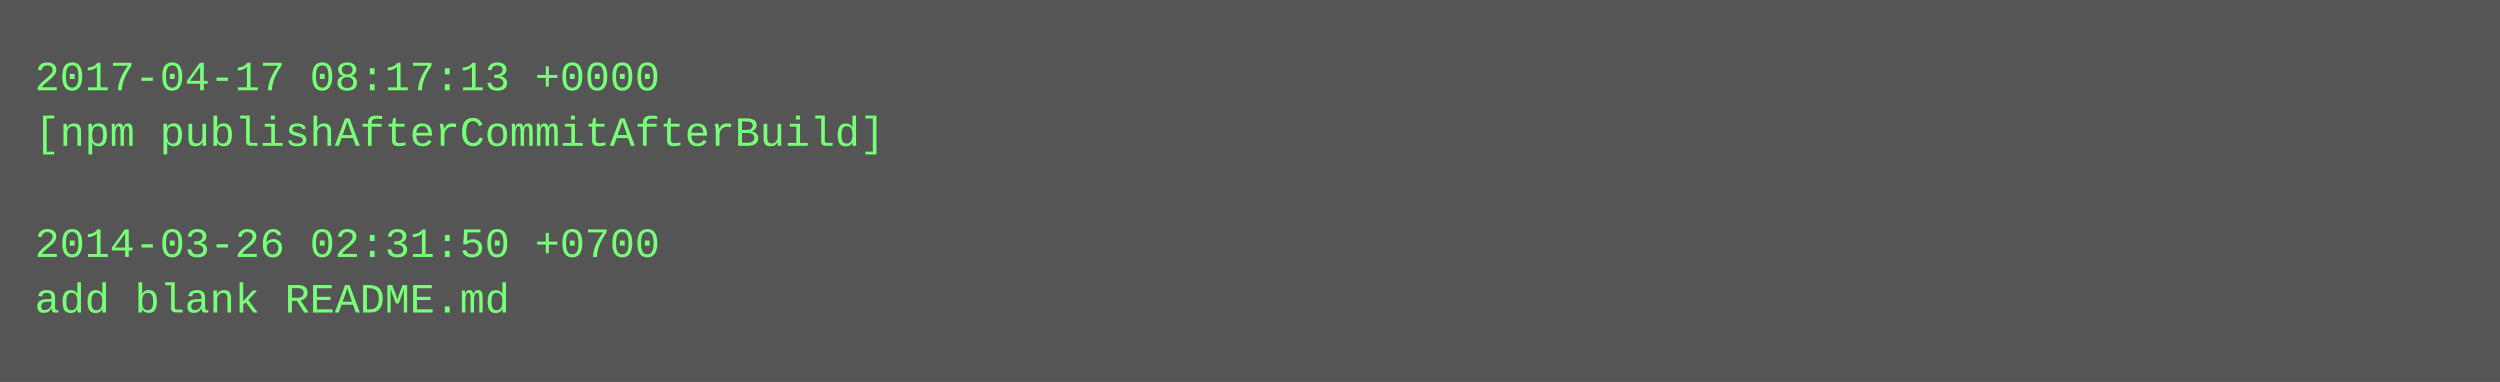
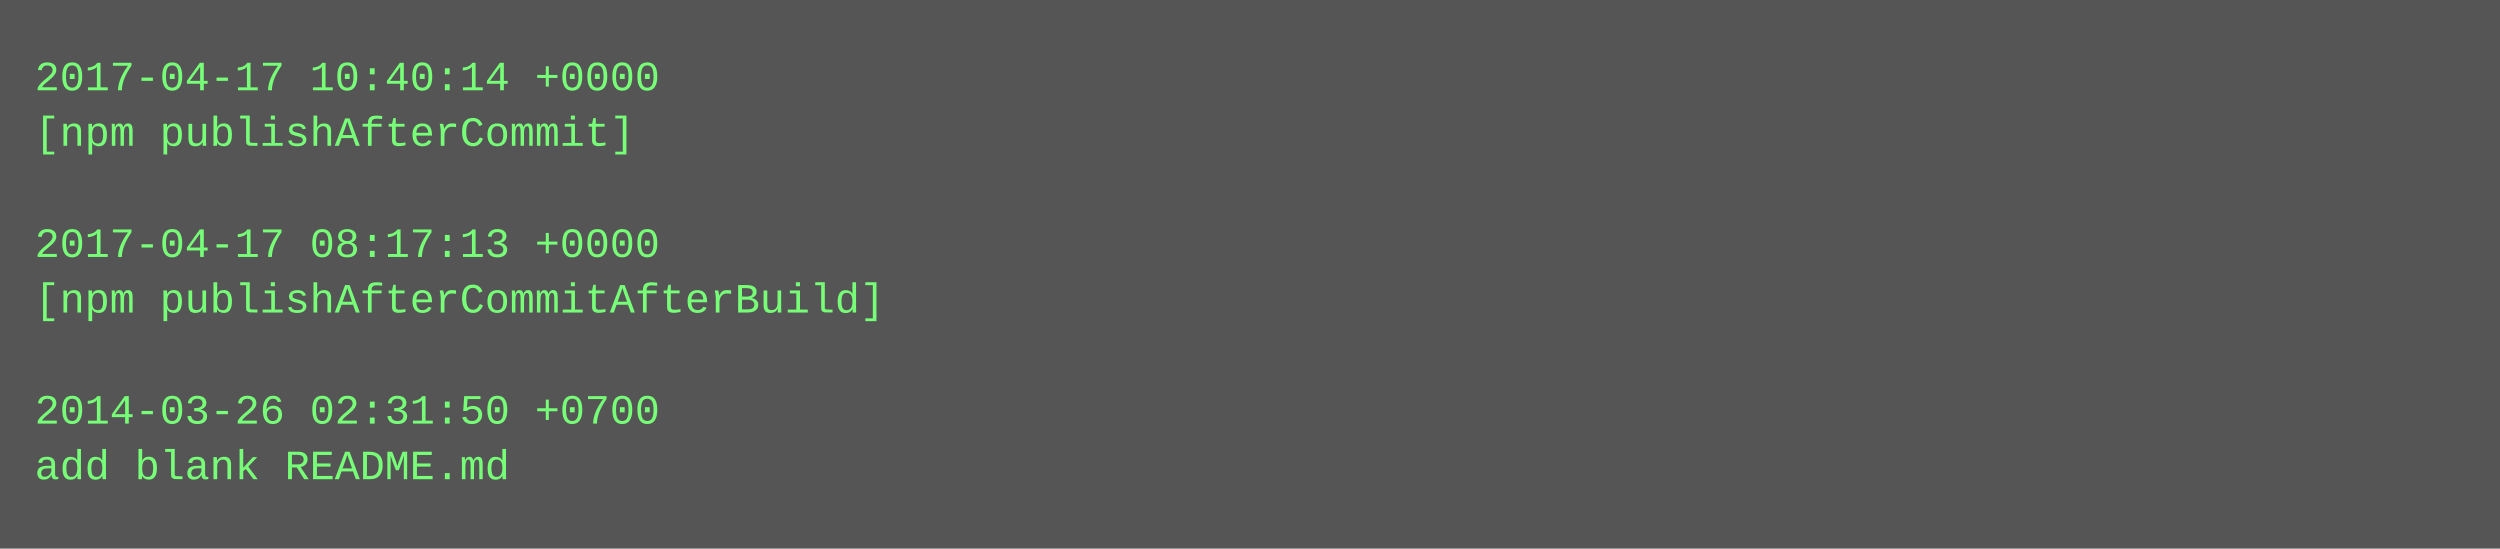
- <svg xmlns="http://www.w3.org/2000/svg" height="110" width="720">
-   <rect height="110" fill="#555" width="720" />
+ <svg xmlns="http://www.w3.org/2000/svg" height="158" width="720">
+   <rect height="158" fill="#555" width="720" />
  <text fill="#7f7" font-family="Courier New" font-size="12" xml:space="preserve">
-     <tspan x="10" y="26">2017-04-17 08:17:13 +0000</tspan>
-     <tspan x="10" y="42">[npm publishAfterCommitAfterBuild]</tspan>
+     <tspan x="10" y="26">2017-04-17 10:40:14 +0000</tspan>
+     <tspan x="10" y="42">[npm publishAfterCommit]</tspan>
    <tspan x="10" y="58" />
-     <tspan x="10" y="74">2014-03-26 02:31:50 +0700</tspan>
-     <tspan x="10" y="90">add blank README.md</tspan>
+     <tspan x="10" y="74">2017-04-17 08:17:13 +0000</tspan>
+     <tspan x="10" y="90">[npm publishAfterCommitAfterBuild]</tspan>
+     <tspan x="10" y="106" />
+     <tspan x="10" y="122">2014-03-26 02:31:50 +0700</tspan>
+     <tspan x="10" y="138">add blank README.md</tspan>
  </text>
</svg>
